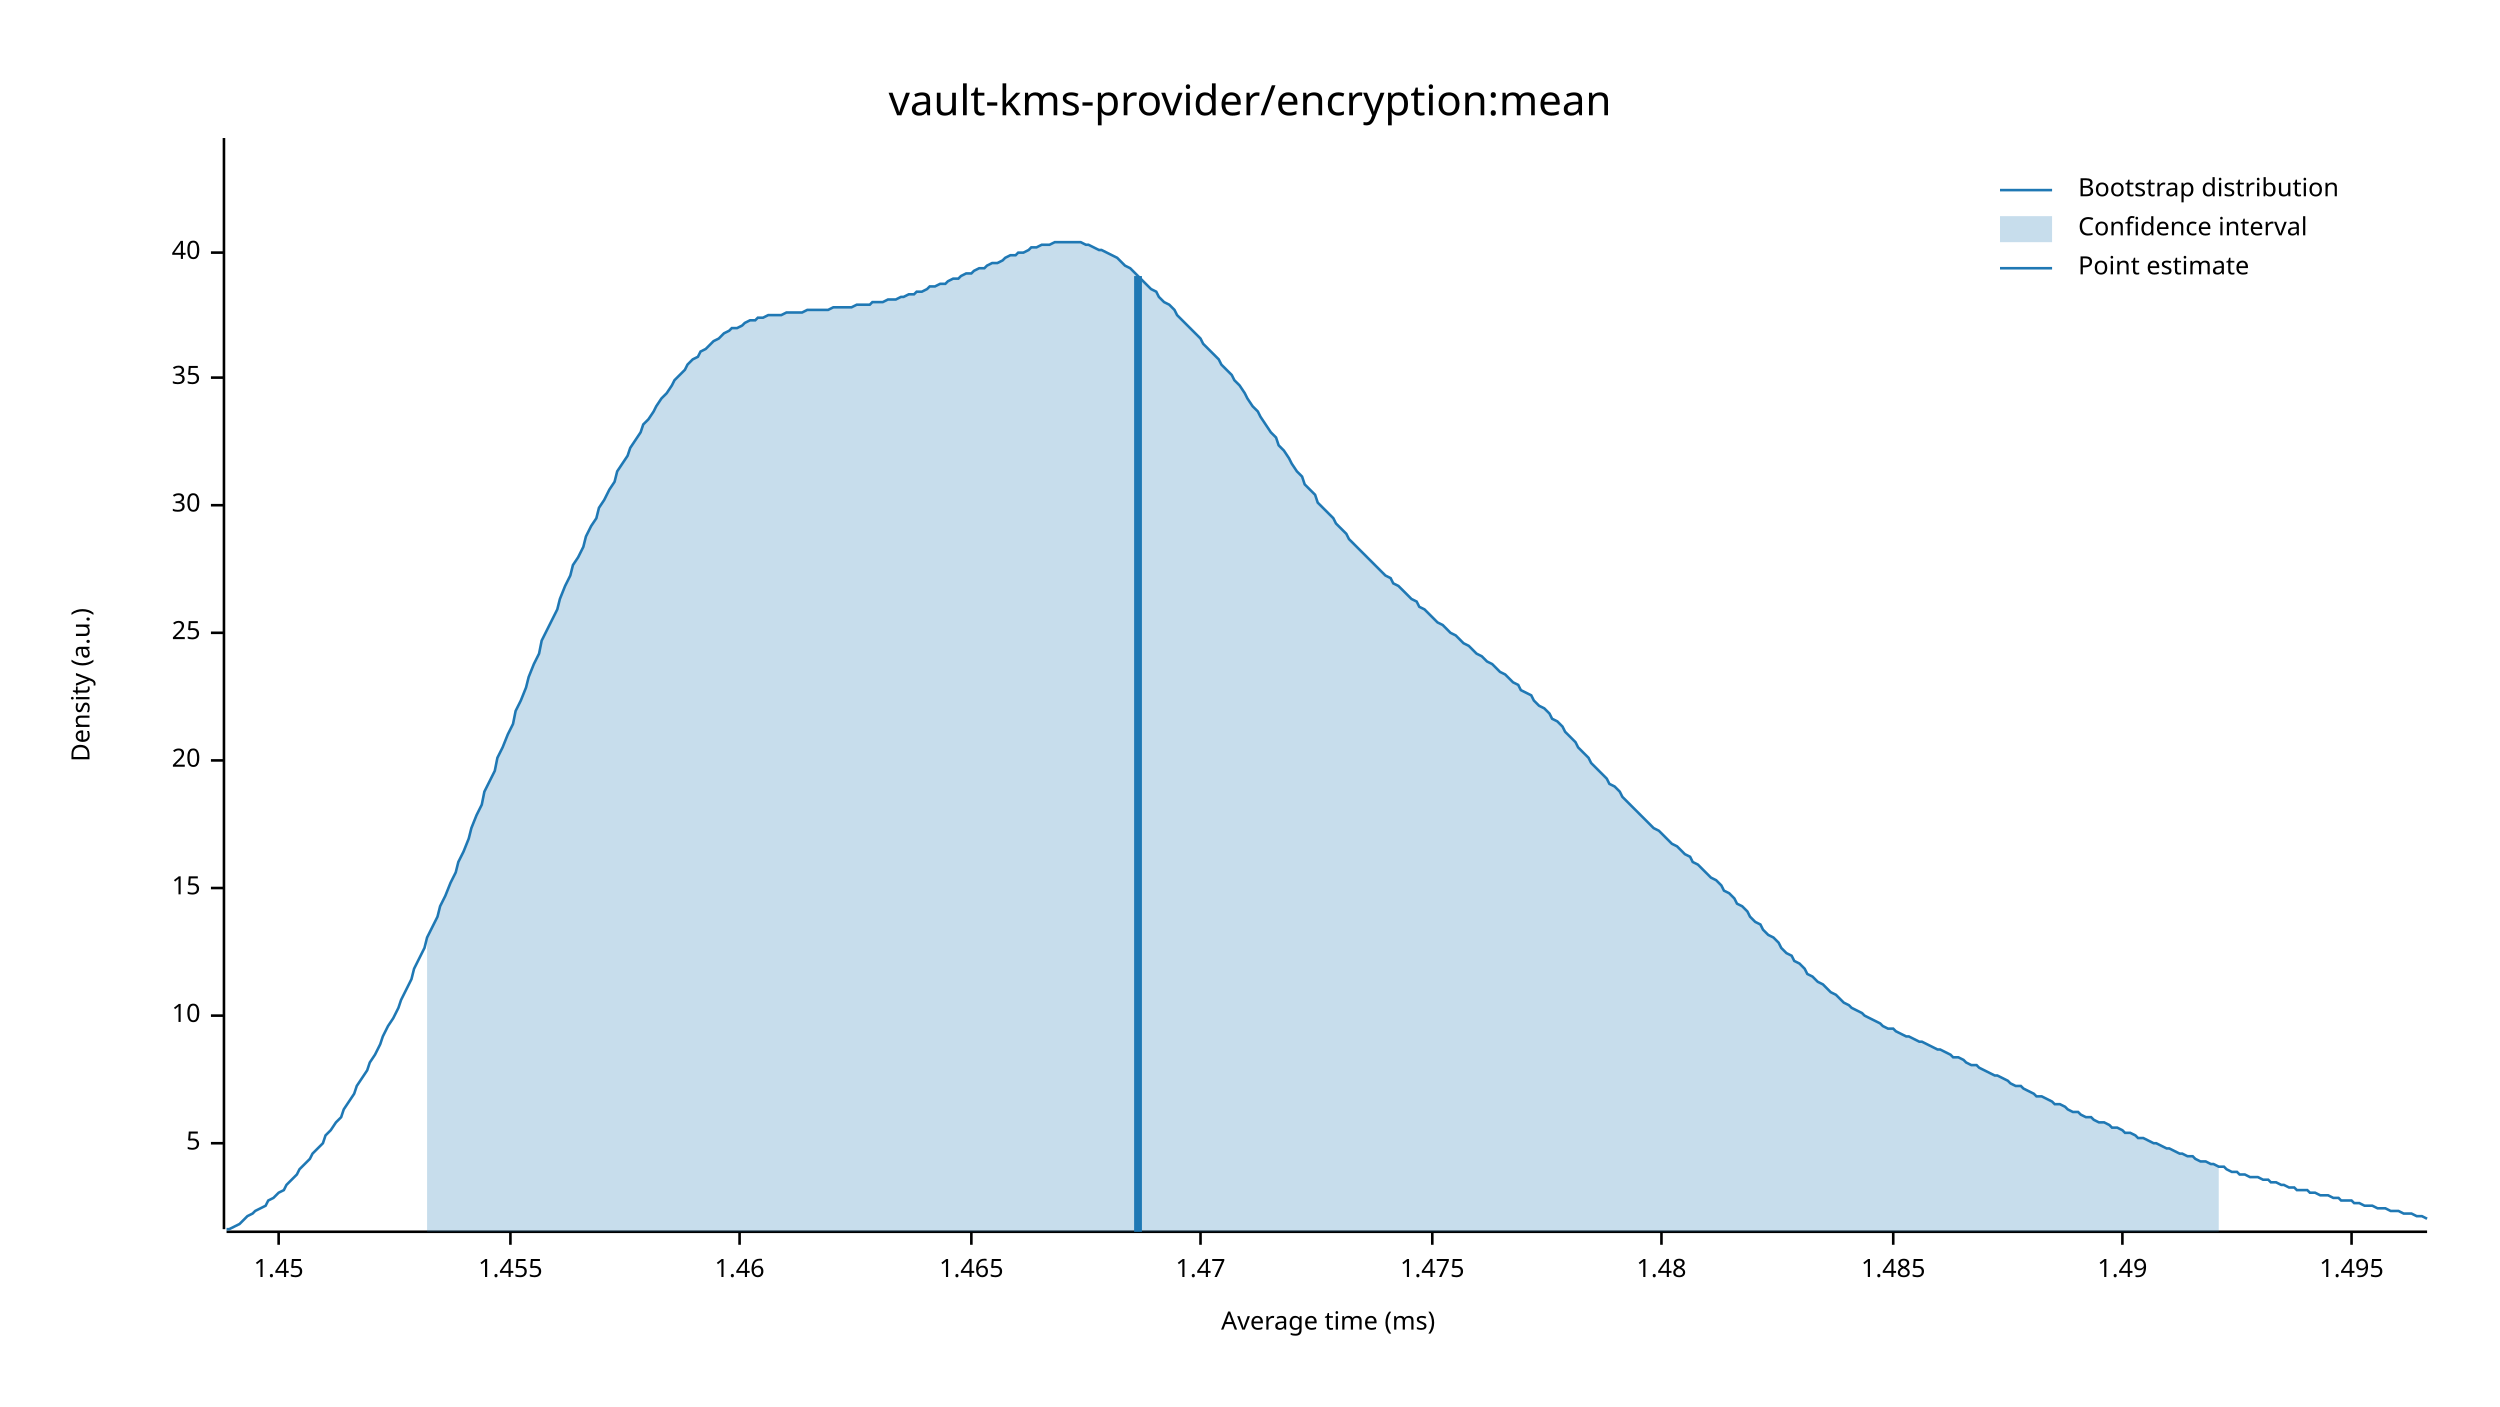
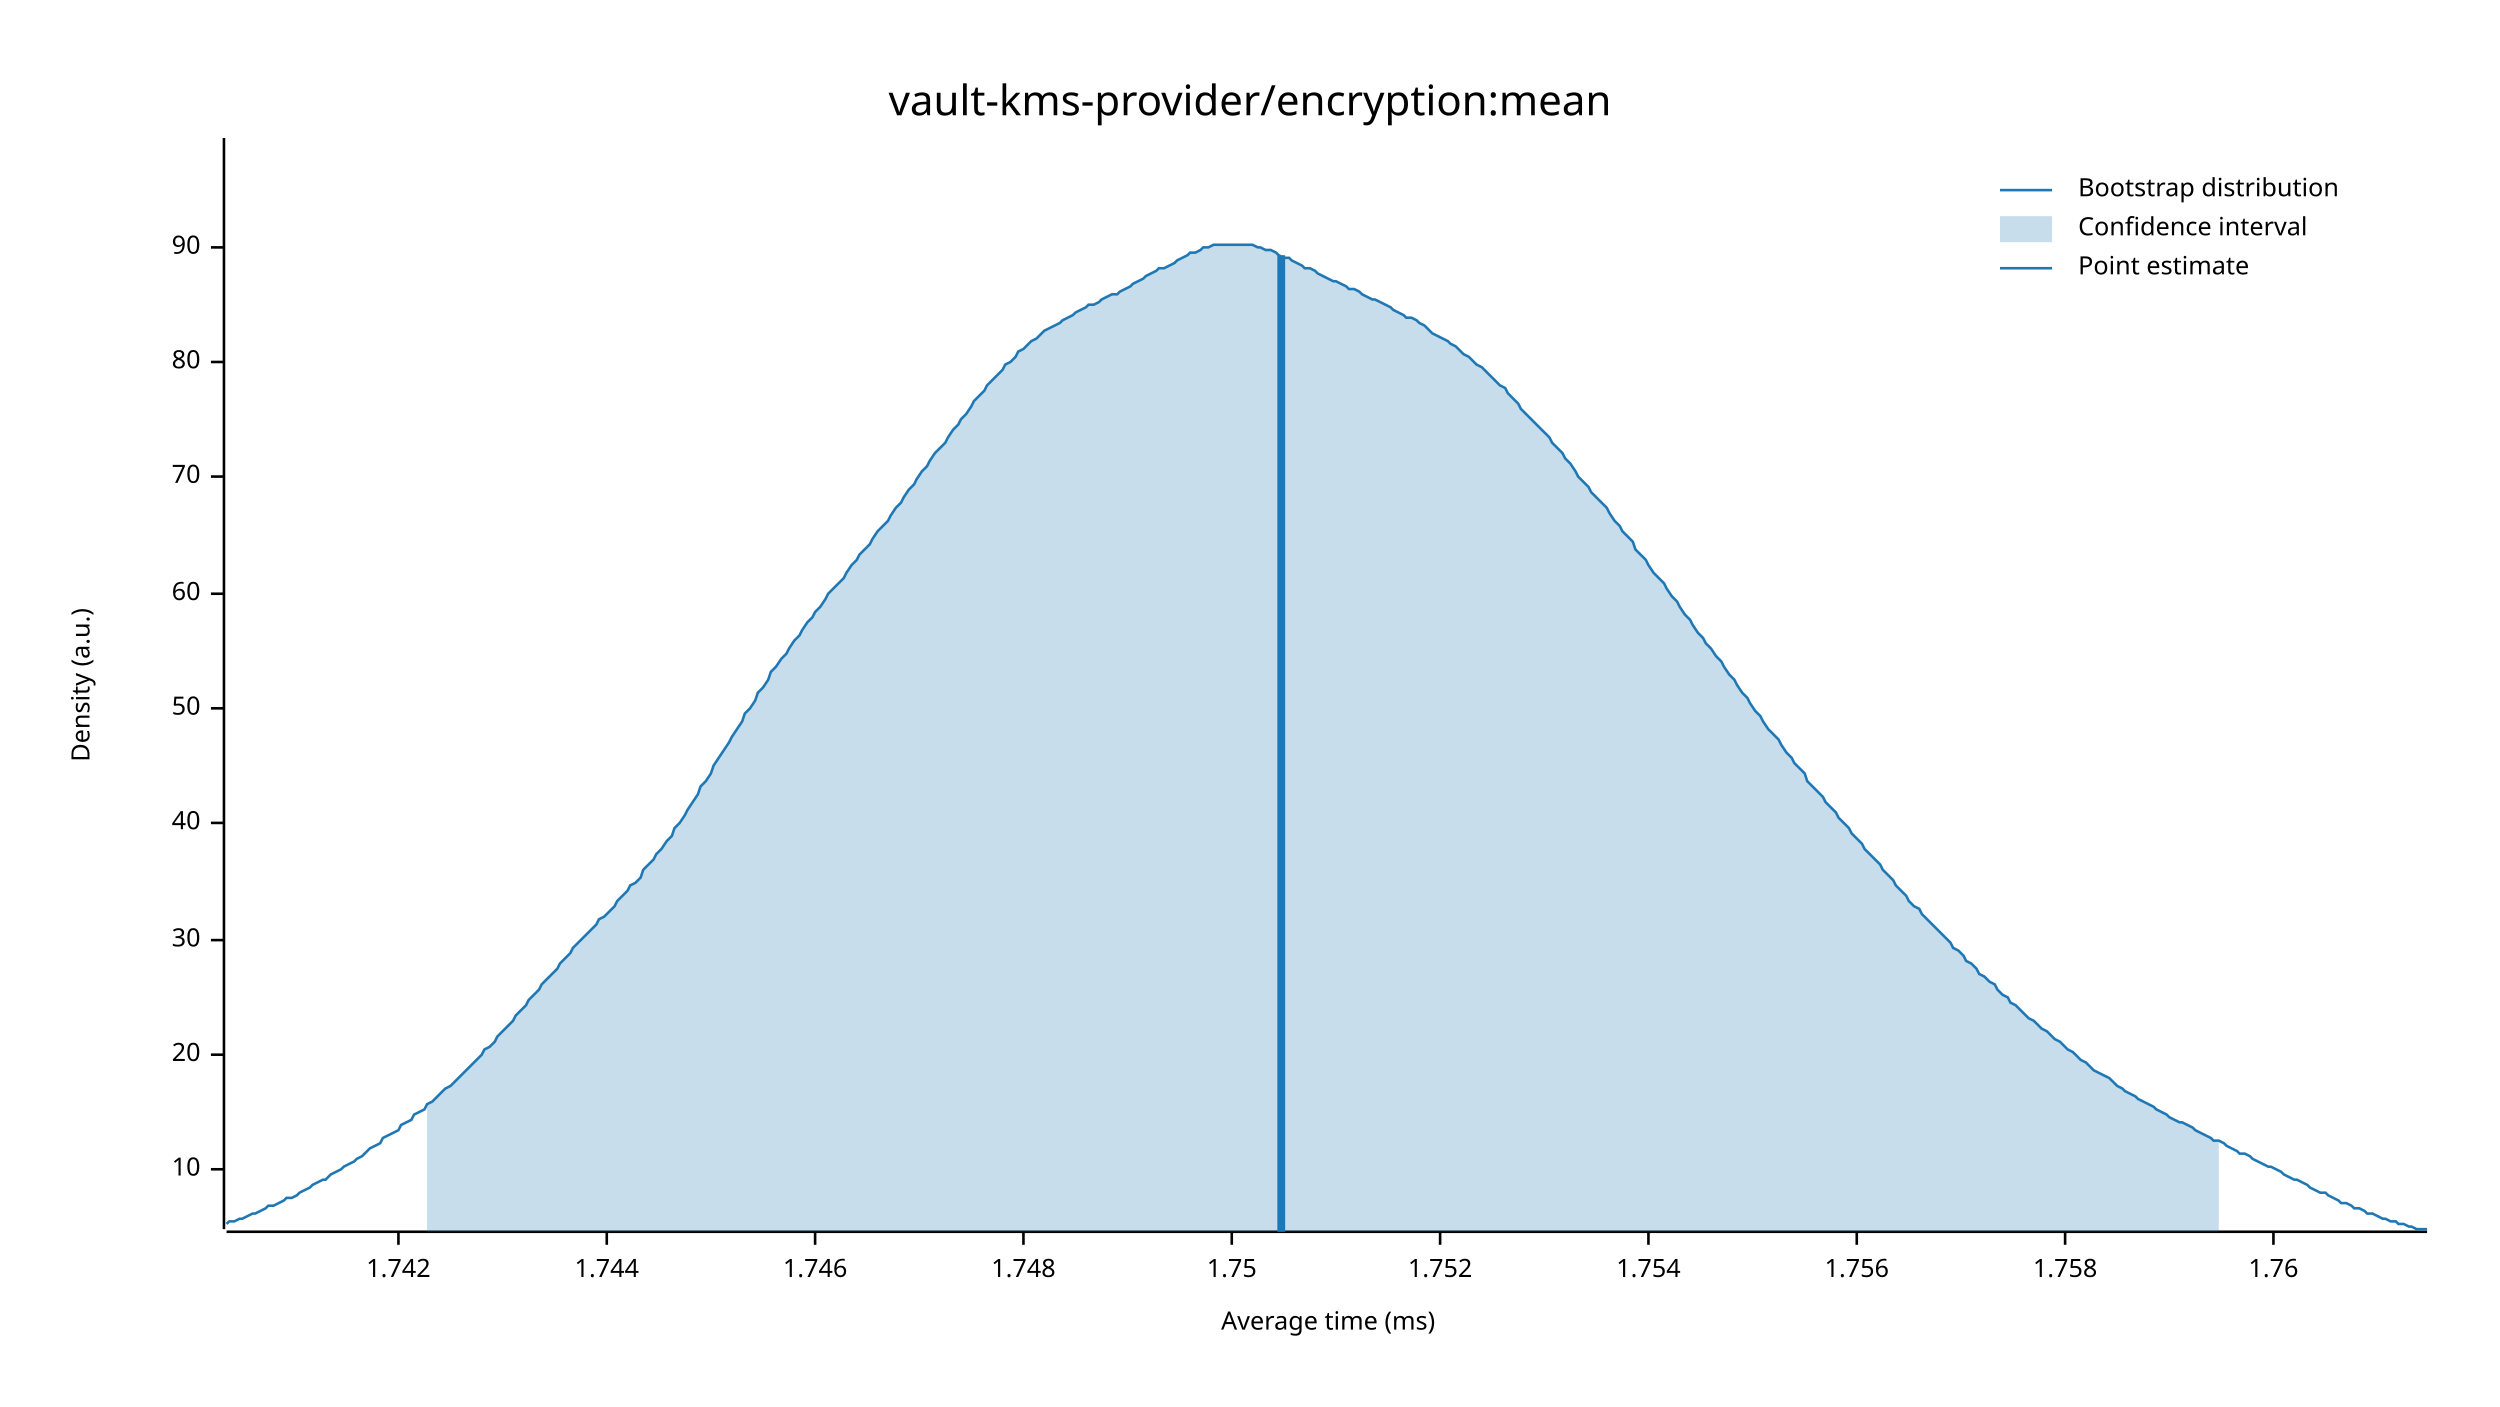
<svg xmlns="http://www.w3.org/2000/svg" width="960" height="540" viewBox="0 0 960 540">
  <text x="480" y="32" dy="0.76em" text-anchor="middle" font-family="sans-serif" font-size="16.129" opacity="1" fill="#000000">
vault-kms-provider/encryption:mean
</text>
  <text x="27" y="263" dy="0.76em" text-anchor="middle" font-family="sans-serif" font-size="9.677" opacity="1" fill="#000000" transform="rotate(270, 27, 263)">
Density (a.u.)
</text>
  <text x="510" y="513" dy="-0.5ex" text-anchor="middle" font-family="sans-serif" font-size="9.677" opacity="1" fill="#000000">
Average time (ms)
</text>
  <polyline fill="none" opacity="1" stroke="#000000" stroke-width="1" points="86,53 86,472 " />
-   <text x="77" y="439" dy="0.5ex" text-anchor="end" font-family="sans-serif" font-size="9.677" opacity="1" fill="#000000">
- 5
- </text>
-   <polyline fill="none" opacity="1" stroke="#000000" stroke-width="1" points="81,439 86,439 " />
-   <text x="77" y="390" dy="0.5ex" text-anchor="end" font-family="sans-serif" font-size="9.677" opacity="1" fill="#000000">
+   <text x="77" y="449" dy="0.5ex" text-anchor="end" font-family="sans-serif" font-size="9.677" opacity="1" fill="#000000">
10
</text>
-   <polyline fill="none" opacity="1" stroke="#000000" stroke-width="1" points="81,390 86,390 " />
-   <text x="77" y="341" dy="0.5ex" text-anchor="end" font-family="sans-serif" font-size="9.677" opacity="1" fill="#000000">
- 15
- </text>
-   <polyline fill="none" opacity="1" stroke="#000000" stroke-width="1" points="81,341 86,341 " />
-   <text x="77" y="292" dy="0.5ex" text-anchor="end" font-family="sans-serif" font-size="9.677" opacity="1" fill="#000000">
+   <polyline fill="none" opacity="1" stroke="#000000" stroke-width="1" points="81,449 86,449 " />
+   <text x="77" y="405" dy="0.5ex" text-anchor="end" font-family="sans-serif" font-size="9.677" opacity="1" fill="#000000">
20
</text>
-   <polyline fill="none" opacity="1" stroke="#000000" stroke-width="1" points="81,292 86,292 " />
-   <text x="77" y="243" dy="0.5ex" text-anchor="end" font-family="sans-serif" font-size="9.677" opacity="1" fill="#000000">
- 25
- </text>
-   <polyline fill="none" opacity="1" stroke="#000000" stroke-width="1" points="81,243 86,243 " />
-   <text x="77" y="194" dy="0.5ex" text-anchor="end" font-family="sans-serif" font-size="9.677" opacity="1" fill="#000000">
+   <polyline fill="none" opacity="1" stroke="#000000" stroke-width="1" points="81,405 86,405 " />
+   <text x="77" y="361" dy="0.5ex" text-anchor="end" font-family="sans-serif" font-size="9.677" opacity="1" fill="#000000">
30
</text>
-   <polyline fill="none" opacity="1" stroke="#000000" stroke-width="1" points="81,194 86,194 " />
-   <text x="77" y="145" dy="0.5ex" text-anchor="end" font-family="sans-serif" font-size="9.677" opacity="1" fill="#000000">
- 35
- </text>
-   <polyline fill="none" opacity="1" stroke="#000000" stroke-width="1" points="81,145 86,145 " />
-   <text x="77" y="97" dy="0.5ex" text-anchor="end" font-family="sans-serif" font-size="9.677" opacity="1" fill="#000000">
+   <polyline fill="none" opacity="1" stroke="#000000" stroke-width="1" points="81,361 86,361 " />
+   <text x="77" y="316" dy="0.5ex" text-anchor="end" font-family="sans-serif" font-size="9.677" opacity="1" fill="#000000">
40
</text>
-   <polyline fill="none" opacity="1" stroke="#000000" stroke-width="1" points="81,97 86,97 " />
+   <polyline fill="none" opacity="1" stroke="#000000" stroke-width="1" points="81,316 86,316 " />
+   <text x="77" y="272" dy="0.5ex" text-anchor="end" font-family="sans-serif" font-size="9.677" opacity="1" fill="#000000">
+ 50
+ </text>
+   <polyline fill="none" opacity="1" stroke="#000000" stroke-width="1" points="81,272 86,272 " />
+   <text x="77" y="228" dy="0.5ex" text-anchor="end" font-family="sans-serif" font-size="9.677" opacity="1" fill="#000000">
+ 60
+ </text>
+   <polyline fill="none" opacity="1" stroke="#000000" stroke-width="1" points="81,228 86,228 " />
+   <text x="77" y="183" dy="0.5ex" text-anchor="end" font-family="sans-serif" font-size="9.677" opacity="1" fill="#000000">
+ 70
+ </text>
+   <polyline fill="none" opacity="1" stroke="#000000" stroke-width="1" points="81,183 86,183 " />
+   <text x="77" y="139" dy="0.5ex" text-anchor="end" font-family="sans-serif" font-size="9.677" opacity="1" fill="#000000">
+ 80
+ </text>
+   <polyline fill="none" opacity="1" stroke="#000000" stroke-width="1" points="81,139 86,139 " />
+   <text x="77" y="95" dy="0.5ex" text-anchor="end" font-family="sans-serif" font-size="9.677" opacity="1" fill="#000000">
+ 90
+ </text>
+   <polyline fill="none" opacity="1" stroke="#000000" stroke-width="1" points="81,95 86,95 " />
  <polyline fill="none" opacity="1" stroke="#000000" stroke-width="1" points="87,473 932,473 " />
-   <text x="107" y="483" dy="0.76em" text-anchor="middle" font-family="sans-serif" font-size="9.677" opacity="1" fill="#000000">
- 1.45
+   <text x="153" y="483" dy="0.76em" text-anchor="middle" font-family="sans-serif" font-size="9.677" opacity="1" fill="#000000">
+ 1.742
</text>
-   <polyline fill="none" opacity="1" stroke="#000000" stroke-width="1" points="107,473 107,478 " />
-   <text x="196" y="483" dy="0.76em" text-anchor="middle" font-family="sans-serif" font-size="9.677" opacity="1" fill="#000000">
- 1.455
+   <polyline fill="none" opacity="1" stroke="#000000" stroke-width="1" points="153,473 153,478 " />
+   <text x="233" y="483" dy="0.76em" text-anchor="middle" font-family="sans-serif" font-size="9.677" opacity="1" fill="#000000">
+ 1.744
</text>
-   <polyline fill="none" opacity="1" stroke="#000000" stroke-width="1" points="196,473 196,478 " />
-   <text x="284" y="483" dy="0.76em" text-anchor="middle" font-family="sans-serif" font-size="9.677" opacity="1" fill="#000000">
- 1.46
+   <polyline fill="none" opacity="1" stroke="#000000" stroke-width="1" points="233,473 233,478 " />
+   <text x="313" y="483" dy="0.76em" text-anchor="middle" font-family="sans-serif" font-size="9.677" opacity="1" fill="#000000">
+ 1.746
</text>
-   <polyline fill="none" opacity="1" stroke="#000000" stroke-width="1" points="284,473 284,478 " />
-   <text x="373" y="483" dy="0.76em" text-anchor="middle" font-family="sans-serif" font-size="9.677" opacity="1" fill="#000000">
- 1.465
+   <polyline fill="none" opacity="1" stroke="#000000" stroke-width="1" points="313,473 313,478 " />
+   <text x="393" y="483" dy="0.76em" text-anchor="middle" font-family="sans-serif" font-size="9.677" opacity="1" fill="#000000">
+ 1.748
</text>
-   <polyline fill="none" opacity="1" stroke="#000000" stroke-width="1" points="373,473 373,478 " />
-   <text x="461" y="483" dy="0.76em" text-anchor="middle" font-family="sans-serif" font-size="9.677" opacity="1" fill="#000000">
- 1.47
+   <polyline fill="none" opacity="1" stroke="#000000" stroke-width="1" points="393,473 393,478 " />
+   <text x="473" y="483" dy="0.76em" text-anchor="middle" font-family="sans-serif" font-size="9.677" opacity="1" fill="#000000">
+ 1.75
</text>
-   <polyline fill="none" opacity="1" stroke="#000000" stroke-width="1" points="461,473 461,478 " />
-   <text x="550" y="483" dy="0.76em" text-anchor="middle" font-family="sans-serif" font-size="9.677" opacity="1" fill="#000000">
- 1.475
+   <polyline fill="none" opacity="1" stroke="#000000" stroke-width="1" points="473,473 473,478 " />
+   <text x="553" y="483" dy="0.76em" text-anchor="middle" font-family="sans-serif" font-size="9.677" opacity="1" fill="#000000">
+ 1.752
</text>
-   <polyline fill="none" opacity="1" stroke="#000000" stroke-width="1" points="550,473 550,478 " />
-   <text x="638" y="483" dy="0.76em" text-anchor="middle" font-family="sans-serif" font-size="9.677" opacity="1" fill="#000000">
- 1.48
+   <polyline fill="none" opacity="1" stroke="#000000" stroke-width="1" points="553,473 553,478 " />
+   <text x="633" y="483" dy="0.76em" text-anchor="middle" font-family="sans-serif" font-size="9.677" opacity="1" fill="#000000">
+ 1.754
</text>
-   <polyline fill="none" opacity="1" stroke="#000000" stroke-width="1" points="638,473 638,478 " />
-   <text x="727" y="483" dy="0.76em" text-anchor="middle" font-family="sans-serif" font-size="9.677" opacity="1" fill="#000000">
- 1.485
+   <polyline fill="none" opacity="1" stroke="#000000" stroke-width="1" points="633,473 633,478 " />
+   <text x="713" y="483" dy="0.76em" text-anchor="middle" font-family="sans-serif" font-size="9.677" opacity="1" fill="#000000">
+ 1.756
</text>
-   <polyline fill="none" opacity="1" stroke="#000000" stroke-width="1" points="727,473 727,478 " />
-   <text x="815" y="483" dy="0.76em" text-anchor="middle" font-family="sans-serif" font-size="9.677" opacity="1" fill="#000000">
- 1.49
+   <polyline fill="none" opacity="1" stroke="#000000" stroke-width="1" points="713,473 713,478 " />
+   <text x="793" y="483" dy="0.76em" text-anchor="middle" font-family="sans-serif" font-size="9.677" opacity="1" fill="#000000">
+ 1.758
</text>
-   <polyline fill="none" opacity="1" stroke="#000000" stroke-width="1" points="815,473 815,478 " />
-   <text x="903" y="483" dy="0.76em" text-anchor="middle" font-family="sans-serif" font-size="9.677" opacity="1" fill="#000000">
- 1.495
+   <polyline fill="none" opacity="1" stroke="#000000" stroke-width="1" points="793,473 793,478 " />
+   <text x="873" y="483" dy="0.76em" text-anchor="middle" font-family="sans-serif" font-size="9.677" opacity="1" fill="#000000">
+ 1.76
</text>
-   <polyline fill="none" opacity="1" stroke="#000000" stroke-width="1" points="903,473 903,478 " />
-   <polyline fill="none" opacity="1" stroke="#1F78B4" stroke-width="1" points="87,472 88,472 90,471 92,470 93,469 95,467 97,466 98,465 100,464 102,463 103,461 105,460 107,458 109,457 110,455 112,453 114,451 115,449 117,447 119,445 120,443 122,441 124,439 125,436 127,434 129,431 131,429 132,426 134,423 136,420 137,417 139,414 141,411 142,408 144,405 146,401 147,398 149,394 151,391 153,387 154,384 156,380 158,376 159,372 161,368 163,364 164,360 166,356 168,352 169,348 171,344 173,339 175,335 176,331 178,327 180,322 181,318 183,313 185,309 186,304 188,300 190,296 191,291 193,287 195,282 197,278 198,273 200,269 202,264 203,260 205,255 207,251 208,246 210,242 212,238 214,234 215,230 217,225 219,221 220,217 222,214 224,210 225,206 227,202 229,199 230,195 232,192 234,188 236,185 237,181 239,178 241,175 242,172 244,169 246,166 247,163 249,161 251,158 252,156 254,153 256,151 258,148 259,146 261,144 263,142 264,140 266,138 268,137 269,135 271,134 273,132 274,131 276,130 278,128 280,127 281,126 283,126 285,125 286,124 288,123 290,123 291,122 293,122 295,121 296,121 298,121 300,121 302,120 303,120 305,120 307,120 308,120 310,119 312,119 313,119 315,119 317,119 318,119 320,118 322,118 324,118 325,118 327,118 329,117 330,117 332,117 334,117 335,116 337,116 339,116 341,115 342,115 344,115 346,114 347,114 349,113 351,113 352,112 354,112 356,111 357,110 359,110 361,109 363,109 364,108 366,107 368,107 369,106 371,105 373,105 374,104 376,103 378,103 379,102 381,101 383,101 385,100 386,99 388,98 390,98 391,97 393,97 395,96 396,95 398,95 400,94 401,94 403,94 405,93 407,93 408,93 410,93 412,93 413,93 415,93 417,94 418,94 420,95 422,96 423,96 425,97 427,98 429,99 430,100 432,102 434,103 435,104 437,106 439,108 440,109 442,111 444,112 445,114 447,116 449,117 451,119 452,121 454,123 456,125 457,126 459,128 461,130 462,132 464,134 466,136 468,138 469,140 471,142 473,144 474,146 476,148 478,151 479,153 481,156 483,158 484,160 486,163 488,166 490,168 491,171 493,173 495,176 496,178 498,181 500,183 501,186 503,188 505,190 506,193 508,195 510,197 512,199 513,201 515,203 517,205 518,207 520,209 522,211 523,212 525,214 527,216 528,217 530,219 532,221 534,222 535,224 537,225 539,227 540,228 542,230 544,231 545,233 547,234 549,236 550,237 552,239 554,240 556,242 557,243 559,244 561,246 562,247 564,248 566,250 567,251 569,252 571,254 573,255 574,256 576,258 578,259 579,260 581,262 583,263 584,265 586,266 588,267 589,269 591,271 593,272 595,274 596,276 598,277 600,279 601,281 603,283 605,285 606,287 608,289 610,291 611,293 613,295 615,297 617,299 618,301 620,302 622,304 623,306 625,308 627,310 628,311 630,313 632,315 633,316 635,318 637,319 639,321 640,322 642,324 644,325 645,326 647,328 649,329 650,331 652,332 654,334 655,335 657,337 659,338 661,340 662,342 664,343 666,345 667,347 669,348 671,350 672,352 674,354 676,355 677,357 679,359 681,360 683,362 684,364 686,366 688,367 689,369 691,370 693,372 694,374 696,375 698,377 700,378 701,379 703,381 705,382 706,383 708,385 710,386 711,387 713,388 715,389 716,390 718,391 720,392 722,393 723,394 725,395 727,395 728,396 730,397 732,398 733,398 735,399 737,400 738,400 740,401 742,402 744,403 745,403 747,404 749,405 750,406 752,406 754,407 755,408 757,409 759,409 760,410 762,411 764,412 766,413 767,413 769,414 771,415 772,416 774,417 776,417 777,418 779,419 781,420 782,421 784,421 786,422 788,423 789,424 791,424 793,425 794,426 796,427 798,427 799,428 801,429 803,429 804,430 806,431 808,431 810,432 811,433 813,433 815,434 816,435 818,435 820,436 821,437 823,437 825,438 827,439 828,439 830,440 832,441 833,441 835,442 837,443 838,443 840,444 842,444 843,445 845,446 847,446 849,447 850,447 852,448 854,448 855,449 857,450 859,450 860,451 862,451 864,452 865,452 867,452 869,453 871,453 872,454 874,454 876,455 877,455 879,456 881,456 882,457 884,457 886,457 887,458 889,458 891,459 893,459 894,459 896,460 898,460 899,461 901,461 903,461 904,462 906,462 908,463 909,463 911,463 913,464 915,464 916,464 918,465 920,465 921,465 923,466 925,466 926,466 928,467 930,467 932,468 " />
-   <polygon opacity="0.25" fill="#1F78B4" points="164,360 166,356 168,352 169,348 171,344 173,339 175,335 176,331 178,327 180,322 181,318 183,313 185,309 186,304 188,300 190,296 191,291 193,287 195,282 197,278 198,273 200,269 202,264 203,260 205,255 207,251 208,246 210,242 212,238 214,234 215,230 217,225 219,221 220,217 222,214 224,210 225,206 227,202 229,199 230,195 232,192 234,188 236,185 237,181 239,178 241,175 242,172 244,169 246,166 247,163 249,161 251,158 252,156 254,153 256,151 258,148 259,146 261,144 263,142 264,140 266,138 268,137 269,135 271,134 273,132 274,131 276,130 278,128 280,127 281,126 283,126 285,125 286,124 288,123 290,123 291,122 293,122 295,121 296,121 298,121 300,121 302,120 303,120 305,120 307,120 308,120 310,119 312,119 313,119 315,119 317,119 318,119 320,118 322,118 324,118 325,118 327,118 329,117 330,117 332,117 334,117 335,116 337,116 339,116 341,115 342,115 344,115 346,114 347,114 349,113 351,113 352,112 354,112 356,111 357,110 359,110 361,109 363,109 364,108 366,107 368,107 369,106 371,105 373,105 374,104 376,103 378,103 379,102 381,101 383,101 385,100 386,99 388,98 390,98 391,97 393,97 395,96 396,95 398,95 400,94 401,94 403,94 405,93 407,93 408,93 410,93 412,93 413,93 415,93 417,94 418,94 420,95 422,96 423,96 425,97 427,98 429,99 430,100 432,102 434,103 435,104 437,106 439,108 440,109 442,111 444,112 445,114 447,116 449,117 451,119 452,121 454,123 456,125 457,126 459,128 461,130 462,132 464,134 466,136 468,138 469,140 471,142 473,144 474,146 476,148 478,151 479,153 481,156 483,158 484,160 486,163 488,166 490,168 491,171 493,173 495,176 496,178 498,181 500,183 501,186 503,188 505,190 506,193 508,195 510,197 512,199 513,201 515,203 517,205 518,207 520,209 522,211 523,212 525,214 527,216 528,217 530,219 532,221 534,222 535,224 537,225 539,227 540,228 542,230 544,231 545,233 547,234 549,236 550,237 552,239 554,240 556,242 557,243 559,244 561,246 562,247 564,248 566,250 567,251 569,252 571,254 573,255 574,256 576,258 578,259 579,260 581,262 583,263 584,265 586,266 588,267 589,269 591,271 593,272 595,274 596,276 598,277 600,279 601,281 603,283 605,285 606,287 608,289 610,291 611,293 613,295 615,297 617,299 618,301 620,302 622,304 623,306 625,308 627,310 628,311 630,313 632,315 633,316 635,318 637,319 639,321 640,322 642,324 644,325 645,326 647,328 649,329 650,331 652,332 654,334 655,335 657,337 659,338 661,340 662,342 664,343 666,345 667,347 669,348 671,350 672,352 674,354 676,355 677,357 679,359 681,360 683,362 684,364 686,366 688,367 689,369 691,370 693,372 694,374 696,375 698,377 700,378 701,379 703,381 705,382 706,383 708,385 710,386 711,387 713,388 715,389 716,390 718,391 720,392 722,393 723,394 725,395 727,395 728,396 730,397 732,398 733,398 735,399 737,400 738,400 740,401 742,402 744,403 745,403 747,404 749,405 750,406 752,406 754,407 755,408 757,409 759,409 760,410 762,411 764,412 766,413 767,413 769,414 771,415 772,416 774,417 776,417 777,418 779,419 781,420 782,421 784,421 786,422 788,423 789,424 791,424 793,425 794,426 796,427 798,427 799,428 801,429 803,429 804,430 806,431 808,431 810,432 811,433 813,433 815,434 816,435 818,435 820,436 821,437 823,437 825,438 827,439 828,439 830,440 832,441 833,441 835,442 837,443 838,443 840,444 842,444 843,445 845,446 847,446 849,447 850,447 852,448 852,473 164,473 " />
-   <polyline fill="none" opacity="1" stroke="#1F78B4" stroke-width="3" points="437,473 437,106 " />
+   <polyline fill="none" opacity="1" stroke="#000000" stroke-width="1" points="873,473 873,478 " />
+   <polyline fill="none" opacity="1" stroke="#1F78B4" stroke-width="1" points="87,470 88,469 90,469 92,468 93,468 95,467 97,466 98,466 100,465 102,464 103,463 105,463 107,462 109,461 110,460 112,460 114,459 115,458 117,457 119,456 120,455 122,454 124,453 125,453 127,451 129,450 131,449 132,448 134,447 136,446 137,445 139,444 141,442 142,441 144,440 146,439 147,437 149,436 151,435 153,434 154,432 156,431 158,430 159,428 161,427 163,426 164,424 166,423 168,421 169,420 171,418 173,417 175,415 176,414 178,412 180,410 181,409 183,407 185,405 186,403 188,402 190,400 191,398 193,396 195,394 197,392 198,390 200,388 202,386 203,384 205,382 207,380 208,378 210,376 212,374 214,372 215,370 217,368 219,366 220,364 222,362 224,360 225,359 227,357 229,355 230,353 232,352 234,350 236,348 237,346 239,344 241,342 242,340 244,339 246,337 247,334 249,332 251,330 252,328 254,326 256,323 258,321 259,318 261,316 263,313 264,311 266,308 268,305 269,302 271,300 273,297 274,294 276,291 278,288 280,285 281,283 283,280 285,277 286,274 288,272 290,269 291,266 293,264 295,261 296,258 298,256 300,253 302,251 303,249 305,246 307,244 308,242 310,239 312,237 313,235 315,233 317,230 318,228 320,226 322,224 324,222 325,220 327,217 329,215 330,213 332,211 334,209 335,207 337,204 339,202 341,200 342,198 344,195 346,193 347,191 349,188 351,186 352,184 354,181 356,179 357,177 359,174 361,172 363,170 364,168 366,165 368,163 369,161 371,159 373,156 374,154 376,152 378,150 379,148 381,146 383,144 385,142 386,140 388,139 390,137 391,135 393,134 395,132 396,131 398,130 400,128 401,127 403,126 405,125 407,124 408,123 410,122 412,121 413,120 415,119 417,118 418,117 420,117 422,116 423,115 425,114 427,113 429,113 430,112 432,111 434,110 435,109 437,108 439,107 440,106 442,105 444,104 445,103 447,103 449,102 451,101 452,100 454,99 456,98 457,97 459,97 461,96 462,95 464,95 466,94 468,94 469,94 471,94 473,94 474,94 476,94 478,94 479,94 481,94 483,95 484,95 486,96 488,96 490,97 491,98 493,99 495,99 496,100 498,101 500,102 501,103 503,103 505,104 506,105 508,106 510,107 512,108 513,108 515,109 517,110 518,111 520,111 522,112 523,113 525,114 527,115 528,115 530,116 532,117 534,118 535,119 537,120 539,121 540,122 542,122 544,123 545,124 547,125 549,127 550,128 552,129 554,130 556,131 557,132 559,133 561,135 562,136 564,137 566,139 567,140 569,141 571,143 573,145 574,146 576,148 578,149 579,151 581,153 583,155 584,157 586,159 588,161 589,162 591,164 593,166 595,168 596,170 598,172 600,174 601,176 603,178 605,181 606,183 608,185 610,187 611,189 613,191 615,193 617,195 618,197 620,200 622,202 623,204 625,206 627,208 628,211 630,213 632,215 633,217 635,220 637,222 639,224 640,226 642,229 644,231 645,233 647,236 649,238 650,240 652,243 654,245 655,247 657,249 659,252 661,254 662,256 664,259 666,261 667,263 669,266 671,268 672,270 674,273 676,275 677,277 679,280 681,282 683,284 684,286 686,289 688,291 689,293 691,295 693,297 694,300 696,302 698,304 700,306 701,308 703,310 705,312 706,314 708,316 710,318 711,320 713,322 715,324 716,326 718,328 720,330 722,332 723,334 725,336 727,338 728,340 730,342 732,344 733,346 735,348 737,349 738,351 740,353 742,355 744,357 745,358 747,360 749,362 750,364 752,365 754,367 755,369 757,370 759,372 760,374 762,375 764,377 766,378 767,380 769,382 771,383 772,385 774,386 776,388 777,389 779,391 781,392 782,393 784,395 786,396 788,398 789,399 791,400 793,402 794,403 796,404 798,406 799,407 801,408 803,410 804,411 806,412 808,413 810,414 811,415 813,417 815,418 816,419 818,420 820,421 821,422 823,423 825,424 827,425 828,426 830,427 832,428 833,429 835,430 837,431 838,431 840,432 842,433 843,434 845,435 847,436 849,437 850,438 852,438 854,439 855,440 857,441 859,442 860,443 862,443 864,444 865,445 867,446 869,447 871,448 872,448 874,449 876,450 877,451 879,452 881,453 882,453 884,454 886,455 887,456 889,457 891,458 893,458 894,459 896,460 898,461 899,462 901,462 903,463 904,464 906,464 908,465 909,466 911,466 913,467 915,468 916,468 918,469 920,469 921,470 923,470 925,471 926,471 928,472 930,472 932,472 " />
+   <polygon opacity="0.25" fill="#1F78B4" points="164,424 166,423 168,421 169,420 171,418 173,417 175,415 176,414 178,412 180,410 181,409 183,407 185,405 186,403 188,402 190,400 191,398 193,396 195,394 197,392 198,390 200,388 202,386 203,384 205,382 207,380 208,378 210,376 212,374 214,372 215,370 217,368 219,366 220,364 222,362 224,360 225,359 227,357 229,355 230,353 232,352 234,350 236,348 237,346 239,344 241,342 242,340 244,339 246,337 247,334 249,332 251,330 252,328 254,326 256,323 258,321 259,318 261,316 263,313 264,311 266,308 268,305 269,302 271,300 273,297 274,294 276,291 278,288 280,285 281,283 283,280 285,277 286,274 288,272 290,269 291,266 293,264 295,261 296,258 298,256 300,253 302,251 303,249 305,246 307,244 308,242 310,239 312,237 313,235 315,233 317,230 318,228 320,226 322,224 324,222 325,220 327,217 329,215 330,213 332,211 334,209 335,207 337,204 339,202 341,200 342,198 344,195 346,193 347,191 349,188 351,186 352,184 354,181 356,179 357,177 359,174 361,172 363,170 364,168 366,165 368,163 369,161 371,159 373,156 374,154 376,152 378,150 379,148 381,146 383,144 385,142 386,140 388,139 390,137 391,135 393,134 395,132 396,131 398,130 400,128 401,127 403,126 405,125 407,124 408,123 410,122 412,121 413,120 415,119 417,118 418,117 420,117 422,116 423,115 425,114 427,113 429,113 430,112 432,111 434,110 435,109 437,108 439,107 440,106 442,105 444,104 445,103 447,103 449,102 451,101 452,100 454,99 456,98 457,97 459,97 461,96 462,95 464,95 466,94 468,94 469,94 471,94 473,94 474,94 476,94 478,94 479,94 481,94 483,95 484,95 486,96 488,96 490,97 491,98 493,99 495,99 496,100 498,101 500,102 501,103 503,103 505,104 506,105 508,106 510,107 512,108 513,108 515,109 517,110 518,111 520,111 522,112 523,113 525,114 527,115 528,115 530,116 532,117 534,118 535,119 537,120 539,121 540,122 542,122 544,123 545,124 547,125 549,127 550,128 552,129 554,130 556,131 557,132 559,133 561,135 562,136 564,137 566,139 567,140 569,141 571,143 573,145 574,146 576,148 578,149 579,151 581,153 583,155 584,157 586,159 588,161 589,162 591,164 593,166 595,168 596,170 598,172 600,174 601,176 603,178 605,181 606,183 608,185 610,187 611,189 613,191 615,193 617,195 618,197 620,200 622,202 623,204 625,206 627,208 628,211 630,213 632,215 633,217 635,220 637,222 639,224 640,226 642,229 644,231 645,233 647,236 649,238 650,240 652,243 654,245 655,247 657,249 659,252 661,254 662,256 664,259 666,261 667,263 669,266 671,268 672,270 674,273 676,275 677,277 679,280 681,282 683,284 684,286 686,289 688,291 689,293 691,295 693,297 694,300 696,302 698,304 700,306 701,308 703,310 705,312 706,314 708,316 710,318 711,320 713,322 715,324 716,326 718,328 720,330 722,332 723,334 725,336 727,338 728,340 730,342 732,344 733,346 735,348 737,349 738,351 740,353 742,355 744,357 745,358 747,360 749,362 750,364 752,365 754,367 755,369 757,370 759,372 760,374 762,375 764,377 766,378 767,380 769,382 771,383 772,385 774,386 776,388 777,389 779,391 781,392 782,393 784,395 786,396 788,398 789,399 791,400 793,402 794,403 796,404 798,406 799,407 801,408 803,410 804,411 806,412 808,413 810,414 811,415 813,417 815,418 816,419 818,420 820,421 821,422 823,423 825,424 827,425 828,426 830,427 832,428 833,429 835,430 837,431 838,431 840,432 842,433 843,434 845,435 847,436 849,437 850,438 852,438 852,473 164,473 " />
+   <polyline fill="none" opacity="1" stroke="#1F78B4" stroke-width="3" points="492,473 492,98 " />
  <text x="798" y="68" dy="0.76em" text-anchor="start" font-family="sans-serif" font-size="9.677" opacity="1" fill="#000000">
Bootstrap distribution
</text>
  <text x="798" y="83" dy="0.76em" text-anchor="start" font-family="sans-serif" font-size="9.677" opacity="1" fill="#000000">
Confidence interval
</text>
  <text x="798" y="98" dy="0.76em" text-anchor="start" font-family="sans-serif" font-size="9.677" opacity="1" fill="#000000">
Point estimate
</text>
  <polyline fill="none" opacity="1" stroke="#1F78B4" stroke-width="1" points="768,73 788,73 " />
  <rect x="768" y="83" width="20" height="10" opacity="0.25" fill="#1F78B4" stroke="none" />
  <polyline fill="none" opacity="1" stroke="#1F78B4" stroke-width="1" points="768,103 788,103 " />
</svg>
